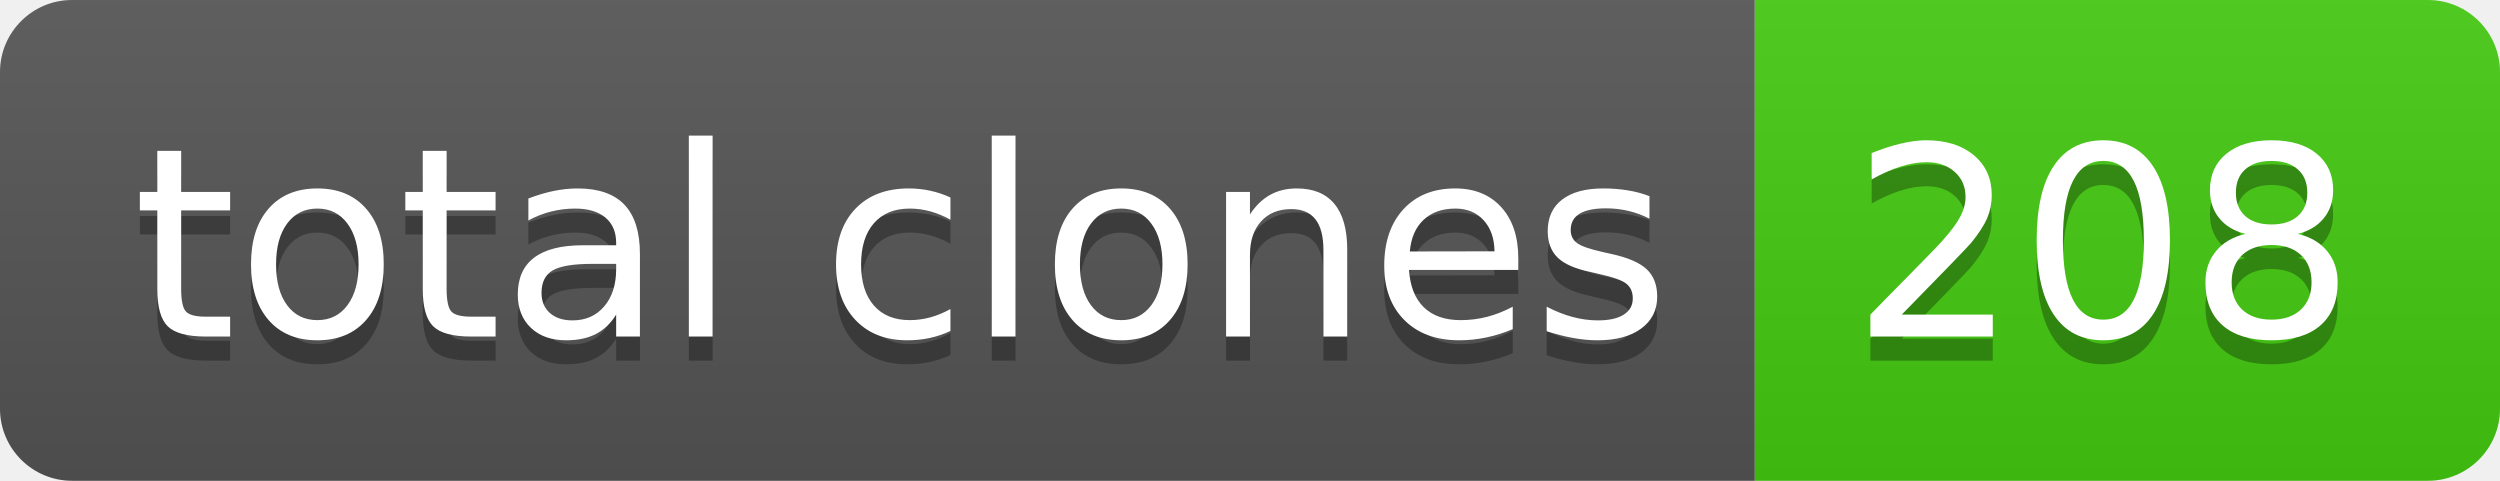
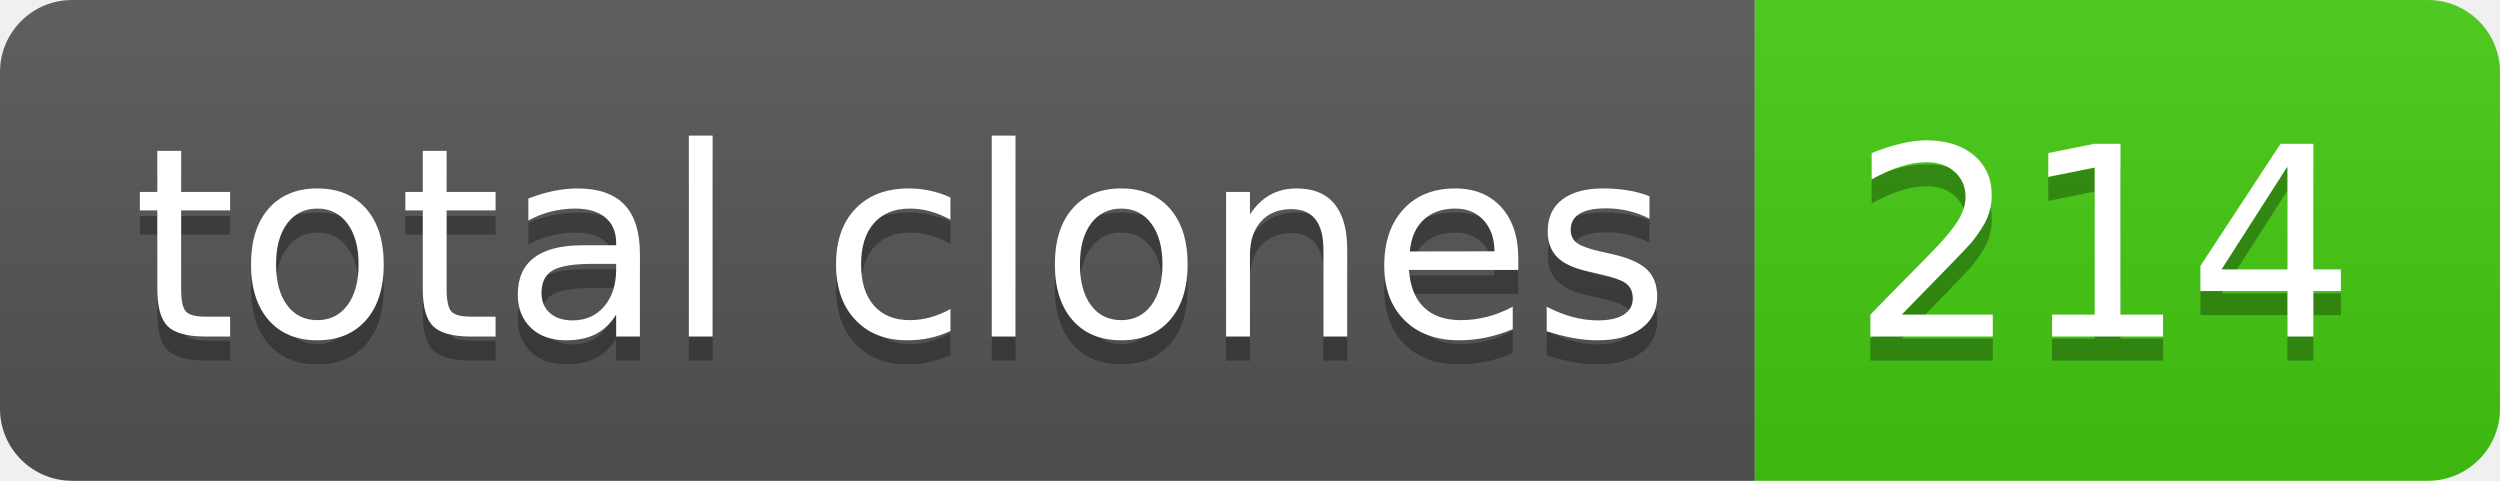
- <svg xmlns="http://www.w3.org/2000/svg" width="104" height="20" role="img" aria-label="total clones: 208">
+ <svg xmlns="http://www.w3.org/2000/svg" width="104" height="20" role="img" aria-label="total clones: 214">
  <linearGradient id="s" x2="0" y2="100%">
    <stop offset="0" stop-color="#bbb" stop-opacity=".1" />
    <stop offset="1" stop-opacity=".1" />
  </linearGradient>
  <clipPath id="r">
    <rect width="104" height="20" rx="3" fill="#fff" />
  </clipPath>
  <g clip-path="url(#r)">
    <rect width="73" height="20" fill="#555" />
    <rect x="73" width="31" height="20" fill="#4c1" />
    <rect width="104" height="20" fill="url(#s)" />
  </g>
  <g fill="#fff" text-anchor="middle" font-family="Verdana,Geneva,DejaVu Sans,sans-serif" text-rendering="geometricPrecision" font-size="110">
    <text aria-hidden="true" x="375" y="150" fill="#010101" fill-opacity=".3" transform="scale(.1)" textLength="630">total clones</text>
    <text x="375" y="140" transform="scale(.1)" fill="#fff" textLength="630">total clones</text>
-     <text aria-hidden="true" x="875" y="150" fill="#010101" fill-opacity=".3" transform="scale(.1)" textLength="210">208</text>
-     <text x="875" y="140" transform="scale(.1)" fill="#fff" textLength="210">208</text>
+     <text aria-hidden="true" x="875" y="150" fill="#010101" fill-opacity=".3" transform="scale(.1)" textLength="210">214</text>
+     <text x="875" y="140" transform="scale(.1)" fill="#fff" textLength="210">214</text>
  </g>
</svg>
